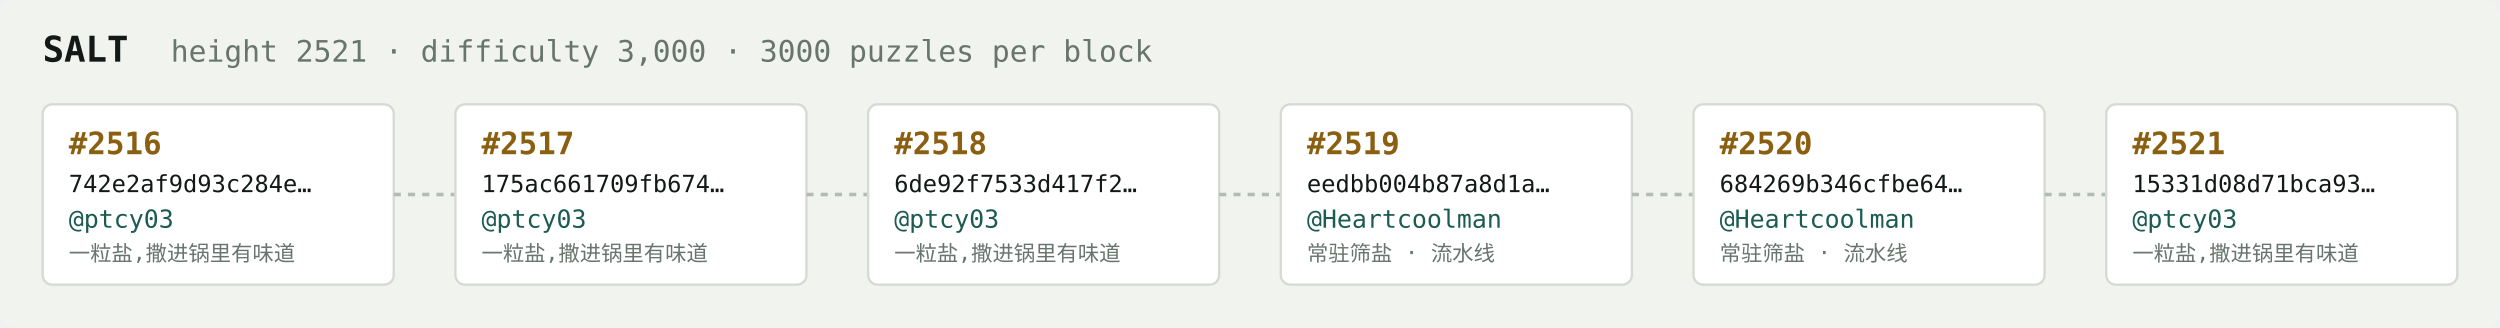
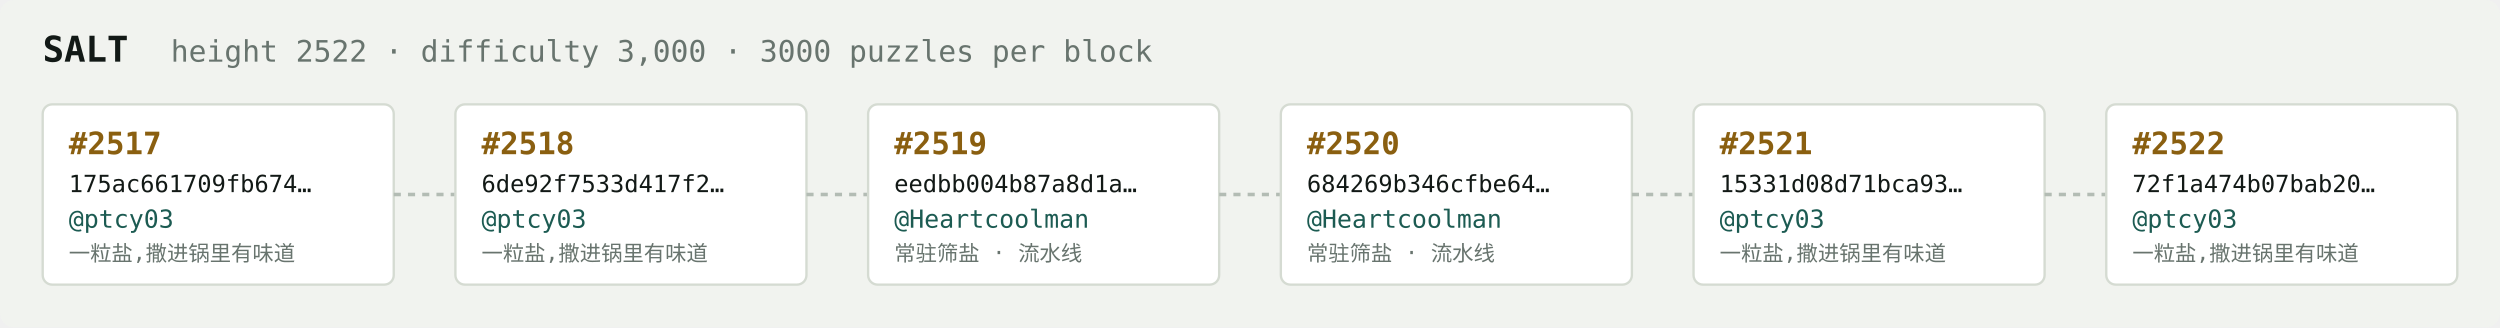
<svg xmlns="http://www.w3.org/2000/svg" width="1054" height="138" viewBox="0 0 1054 138" font-family="ui-monospace,SFMono-Regular,Menlo,monospace">
  <rect fill="#f1f3ef" width="1054" height="138" rx="6" />
  <text x="18" y="26" fill="#121916" font-size="15" font-weight="700">SALT</text>
-   <text x="72" y="26" fill="#68746e" font-size="12.5">height 2521 · difficulty 3,000 · 3000 puzzles per block</text>
+   <text x="72" y="26" fill="#68746e" font-size="12.5">height 2522 · difficulty 3,000 · 3000 puzzles per block</text>
  <rect x="18" y="44" width="148" height="76" rx="4" fill="#ffffff" stroke="#d5dbd2" stroke-width="1" />
-   <text x="29" y="65" fill="#8a5f10" font-size="13" font-weight="700">#2516</text>
-   <text x="29" y="81" fill="#121916" font-size="10">742e2af9d93c284e…</text>
+   <text x="29" y="65" fill="#8a5f10" font-size="13" font-weight="700">#2517</text>
+   <text x="29" y="81" fill="#121916" font-size="10">175ac661709fb674…</text>
  <text x="29" y="96" fill="#1c5b52" font-size="10.5">@ptcy03</text>
  <text x="29" y="110" fill="#68746e" font-size="9">一粒盐,撒进锅里有味道</text>
  <line x1="166" y1="82.0" x2="192" y2="82.0" stroke="#b3bcb4" stroke-width="1.5" stroke-dasharray="3 3" />
  <rect x="192" y="44" width="148" height="76" rx="4" fill="#ffffff" stroke="#d5dbd2" stroke-width="1" />
-   <text x="203" y="65" fill="#8a5f10" font-size="13" font-weight="700">#2517</text>
-   <text x="203" y="81" fill="#121916" font-size="10">175ac661709fb674…</text>
+   <text x="203" y="65" fill="#8a5f10" font-size="13" font-weight="700">#2518</text>
+   <text x="203" y="81" fill="#121916" font-size="10">6de92f7533d417f2…</text>
  <text x="203" y="96" fill="#1c5b52" font-size="10.5">@ptcy03</text>
  <text x="203" y="110" fill="#68746e" font-size="9">一粒盐,撒进锅里有味道</text>
  <line x1="340" y1="82.0" x2="366" y2="82.0" stroke="#b3bcb4" stroke-width="1.5" stroke-dasharray="3 3" />
  <rect x="366" y="44" width="148" height="76" rx="4" fill="#ffffff" stroke="#d5dbd2" stroke-width="1" />
-   <text x="377" y="65" fill="#8a5f10" font-size="13" font-weight="700">#2518</text>
-   <text x="377" y="81" fill="#121916" font-size="10">6de92f7533d417f2…</text>
-   <text x="377" y="96" fill="#1c5b52" font-size="10.5">@ptcy03</text>
-   <text x="377" y="110" fill="#68746e" font-size="9">一粒盐,撒进锅里有味道</text>
+   <text x="377" y="65" fill="#8a5f10" font-size="13" font-weight="700">#2519</text>
+   <text x="377" y="81" fill="#121916" font-size="10">eedbb004b87a8d1a…</text>
+   <text x="377" y="96" fill="#1c5b52" font-size="10.5">@Heartcoolman</text>
+   <text x="377" y="110" fill="#68746e" font-size="9">常驻筛盐 · 流水线</text>
  <line x1="514" y1="82.0" x2="540" y2="82.0" stroke="#b3bcb4" stroke-width="1.5" stroke-dasharray="3 3" />
  <rect x="540" y="44" width="148" height="76" rx="4" fill="#ffffff" stroke="#d5dbd2" stroke-width="1" />
-   <text x="551" y="65" fill="#8a5f10" font-size="13" font-weight="700">#2519</text>
-   <text x="551" y="81" fill="#121916" font-size="10">eedbb004b87a8d1a…</text>
+   <text x="551" y="65" fill="#8a5f10" font-size="13" font-weight="700">#2520</text>
+   <text x="551" y="81" fill="#121916" font-size="10">684269b346cfbe64…</text>
  <text x="551" y="96" fill="#1c5b52" font-size="10.5">@Heartcoolman</text>
  <text x="551" y="110" fill="#68746e" font-size="9">常驻筛盐 · 流水线</text>
  <line x1="688" y1="82.0" x2="714" y2="82.0" stroke="#b3bcb4" stroke-width="1.5" stroke-dasharray="3 3" />
  <rect x="714" y="44" width="148" height="76" rx="4" fill="#ffffff" stroke="#d5dbd2" stroke-width="1" />
-   <text x="725" y="65" fill="#8a5f10" font-size="13" font-weight="700">#2520</text>
-   <text x="725" y="81" fill="#121916" font-size="10">684269b346cfbe64…</text>
-   <text x="725" y="96" fill="#1c5b52" font-size="10.5">@Heartcoolman</text>
-   <text x="725" y="110" fill="#68746e" font-size="9">常驻筛盐 · 流水线</text>
+   <text x="725" y="65" fill="#8a5f10" font-size="13" font-weight="700">#2521</text>
+   <text x="725" y="81" fill="#121916" font-size="10">15331d08d71bca93…</text>
+   <text x="725" y="96" fill="#1c5b52" font-size="10.5">@ptcy03</text>
+   <text x="725" y="110" fill="#68746e" font-size="9">一粒盐,撒进锅里有味道</text>
  <line x1="862" y1="82.0" x2="888" y2="82.0" stroke="#b3bcb4" stroke-width="1.5" stroke-dasharray="3 3" />
  <rect x="888" y="44" width="148" height="76" rx="4" fill="#ffffff" stroke="#d5dbd2" stroke-width="1" />
-   <text x="899" y="65" fill="#8a5f10" font-size="13" font-weight="700">#2521</text>
-   <text x="899" y="81" fill="#121916" font-size="10">15331d08d71bca93…</text>
+   <text x="899" y="65" fill="#8a5f10" font-size="13" font-weight="700">#2522</text>
+   <text x="899" y="81" fill="#121916" font-size="10">72f1a474b07bab20…</text>
  <text x="899" y="96" fill="#1c5b52" font-size="10.5">@ptcy03</text>
  <text x="899" y="110" fill="#68746e" font-size="9">一粒盐,撒进锅里有味道</text>
</svg>
